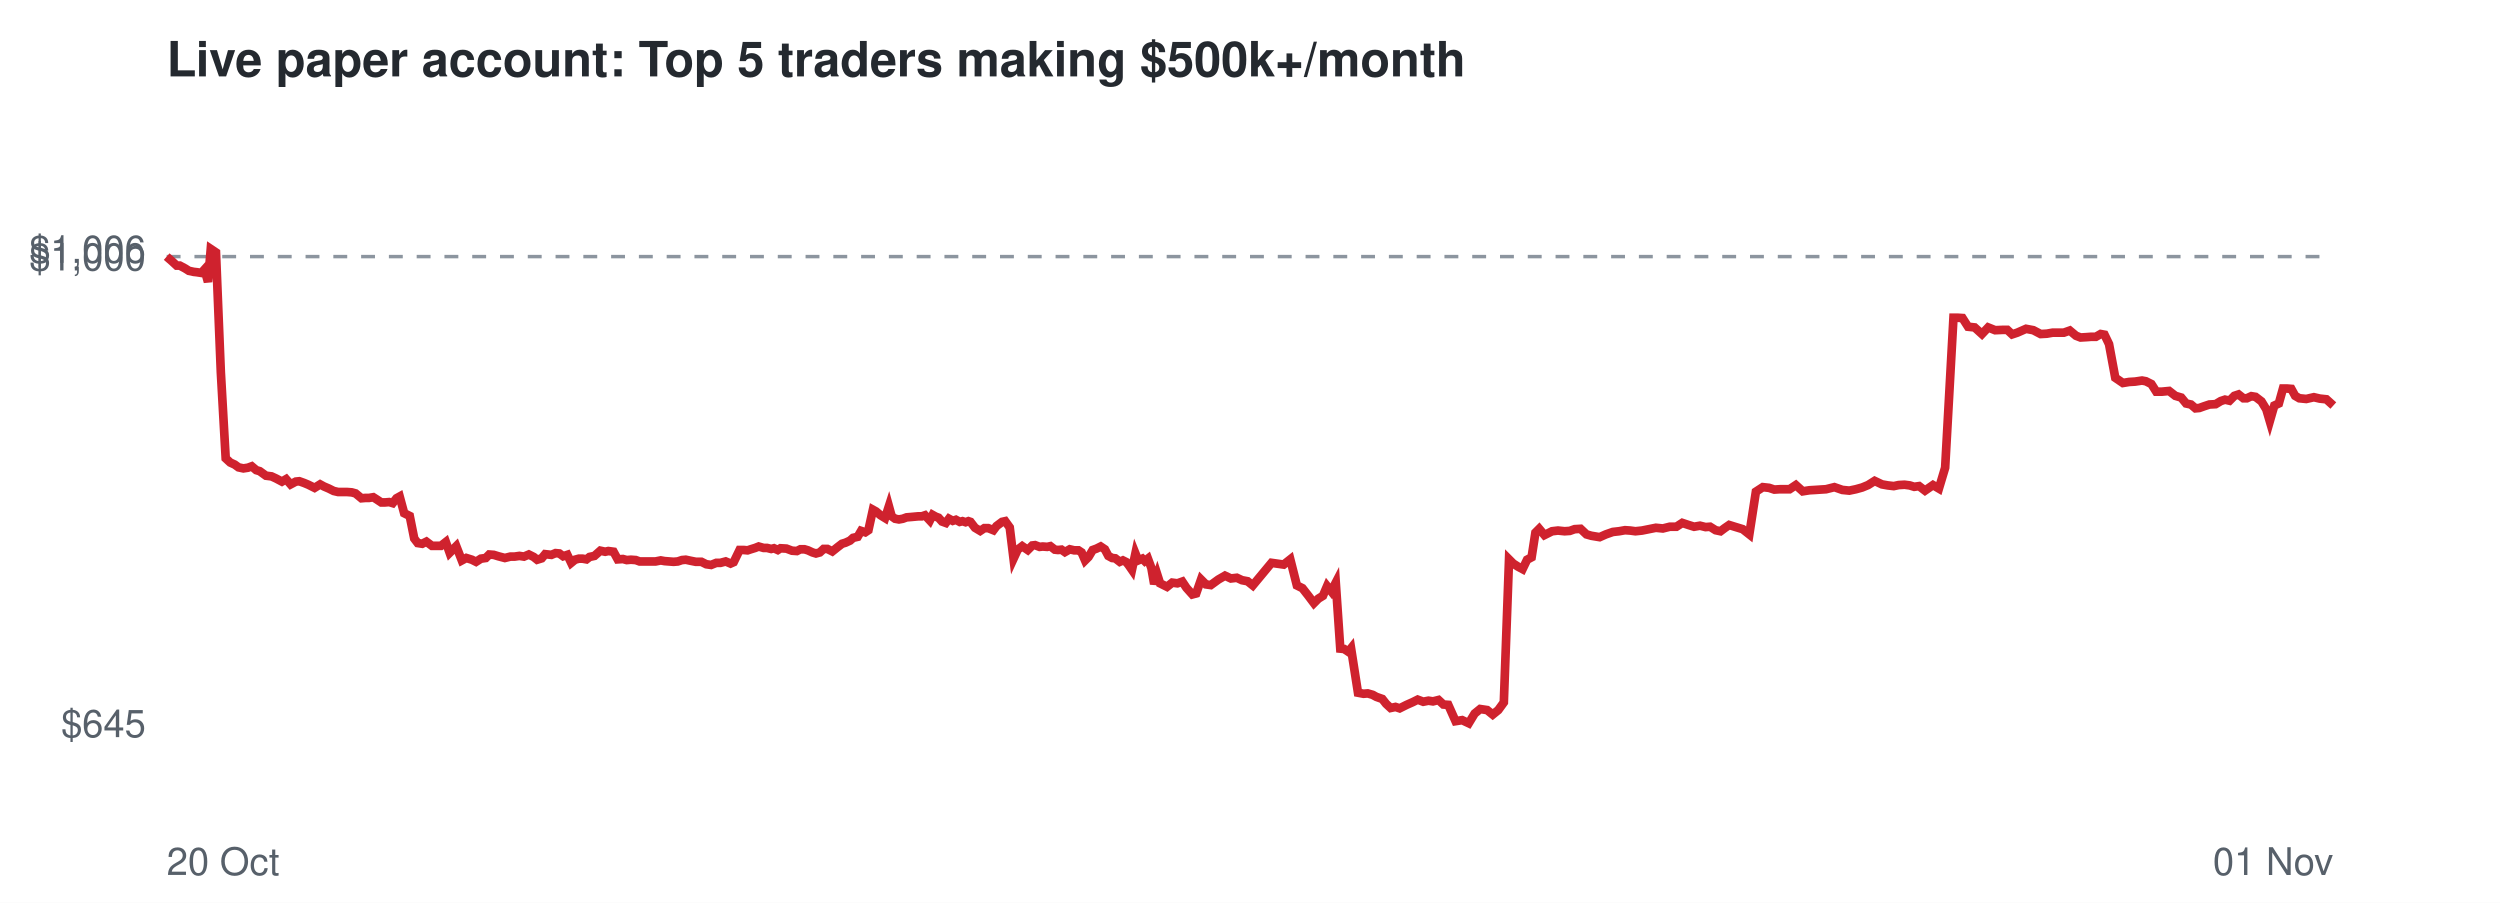
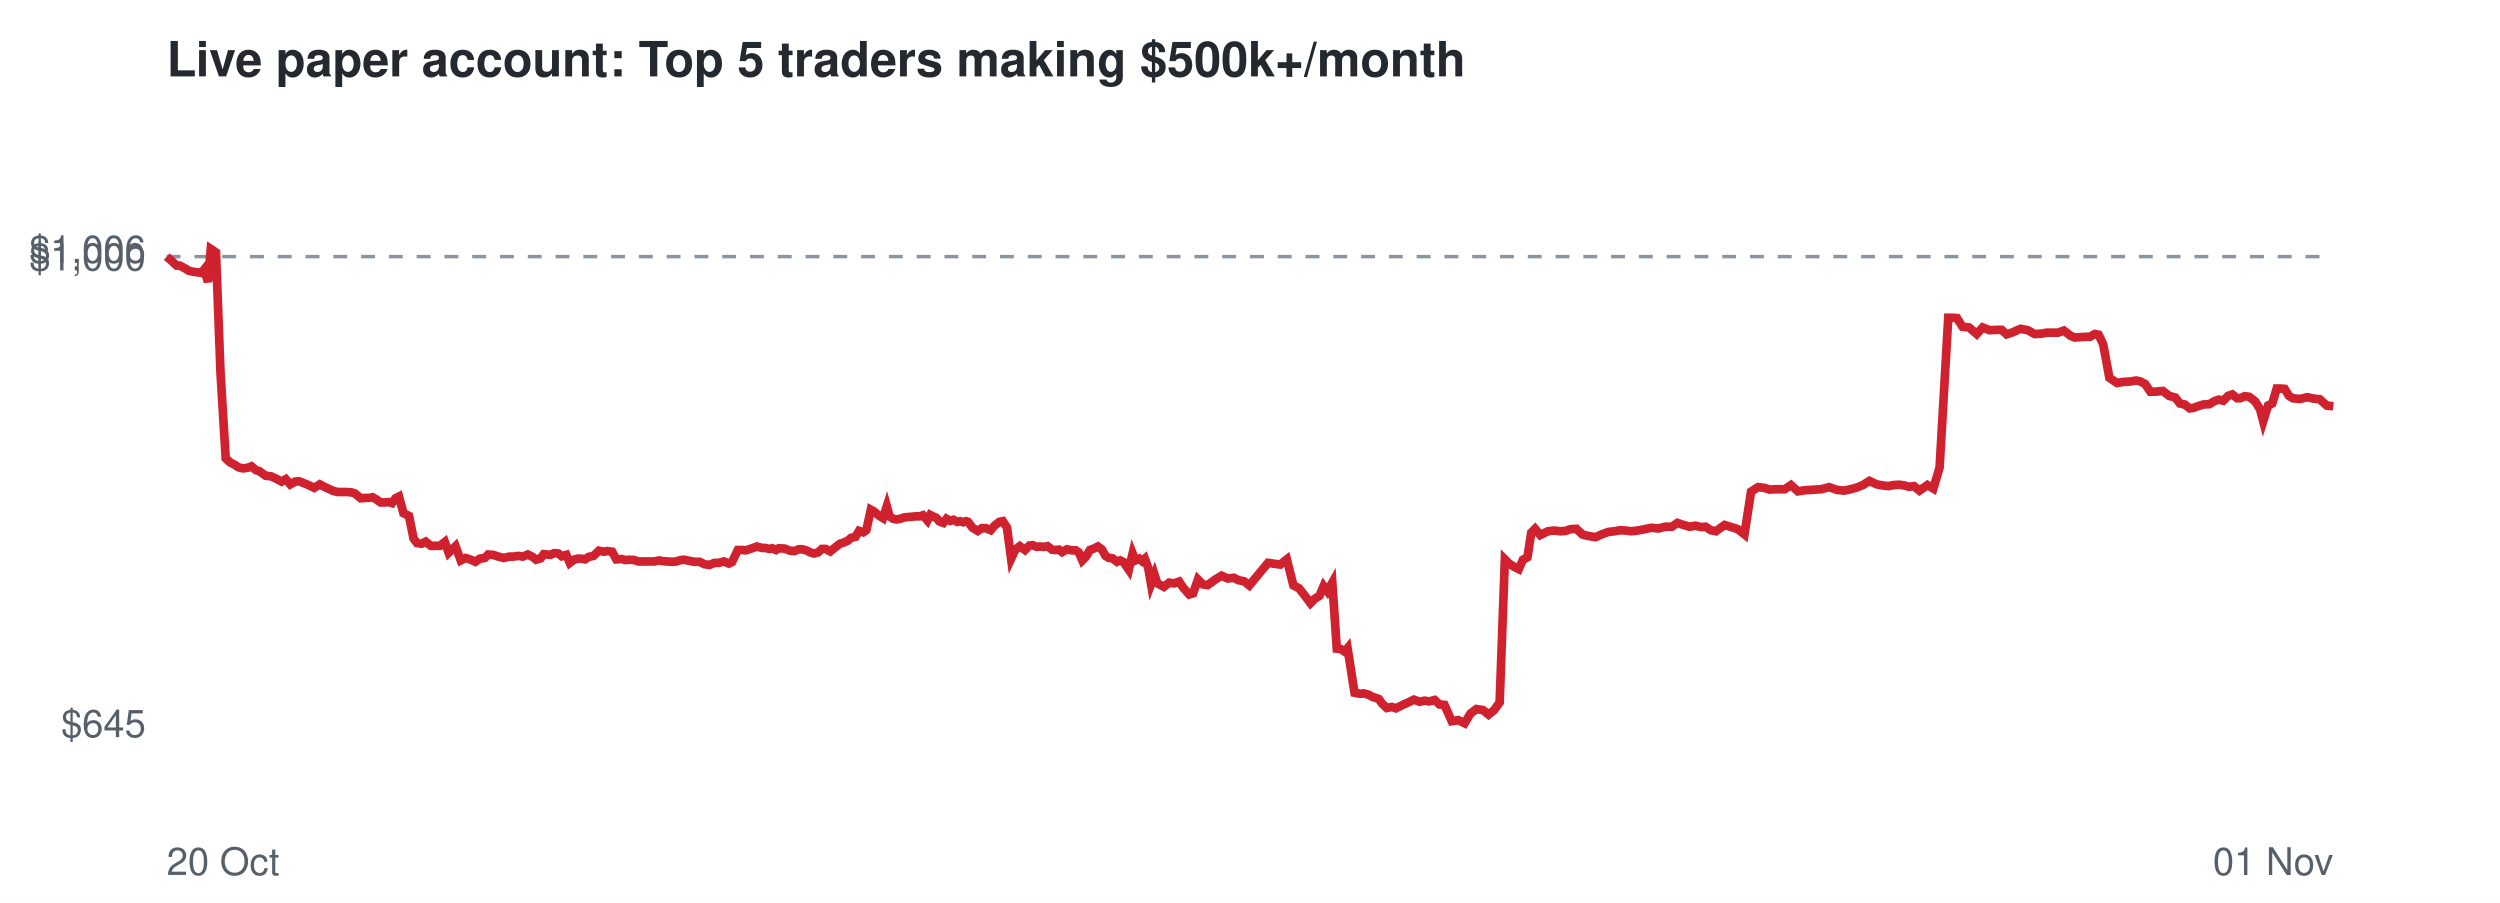
<svg xmlns="http://www.w3.org/2000/svg" viewBox="0 0 720 260" font-family="Helvetica,Arial,sans-serif">
  <rect width="720" height="260" fill="#ffffff" />
  <text x="48" y="22" font-size="14" font-weight="bold" fill="#24292f">Live paper account: Top 5 traders making $500k+/month</text>
  <line x1="48" x2="672" y1="73.9" y2="73.9" stroke="#8c959f" stroke-dasharray="4 4" />
  <text x="42" y="212.3" font-size="11" text-anchor="end" fill="#57606a">$645</text>
  <text x="42" y="77.9" font-size="11" text-anchor="end" fill="#57606a">$1,000</text>
  <text x="42" y="75.7" font-size="11" text-anchor="end" fill="#57606a">$1,006</text>
  <text x="48" y="252" font-size="11" fill="#57606a">20 Oct</text>
  <text x="672" y="252" font-size="11" text-anchor="end" fill="#57606a">01 Nov</text>
-   <polyline points="48.0,73.9 49.6,75.3 50.9,76.5 51.8,76.5 53.3,77.3 54.4,78.0 55.8,78.3 56.7,78.4 58.0,78.6 58.9,77.6 59.9,81.2 60.7,71.7 62.2,72.7 63.6,107.2 65.0,132.0 66.3,133.2 67.6,133.8 68.7,134.6 70.1,134.9 71.4,134.7 72.5,134.3 73.8,135.4 74.8,135.7 76.6,137.0 78.2,137.2 79.5,137.8 81.2,138.7 82.4,138.0 83.7,139.5 85.2,138.7 86.2,138.6 87.6,139.1 88.8,139.6 90.6,140.5 92.2,139.5 93.3,140.1 94.7,140.7 96.1,141.4 97.4,141.7 98.9,141.7 100.0,141.7 101.3,141.8 102.4,142.1 104.1,143.5 105.3,143.4 106.3,143.4 107.5,143.2 108.6,143.9 109.8,144.7 110.9,144.7 112.1,144.6 113.1,144.9 114.2,143.5 115.1,143.0 116.4,147.8 118.0,148.6 119.3,155.1 120.3,156.4 121.6,156.6 122.8,156.0 124.4,157.2 125.6,157.2 127.0,157.2 128.4,156.1 129.5,159.2 131.4,157.3 133.0,161.4 134.3,160.7 135.9,161.2 137.1,161.8 138.5,160.9 139.9,160.7 140.9,159.7 142.2,159.8 143.5,160.2 145.4,160.7 147.0,160.3 148.2,160.3 149.6,160.1 150.9,160.3 152.3,159.7 153.7,160.4 154.7,161.2 156.0,160.8 157.0,159.6 158.8,159.8 160.0,159.3 161.1,159.4 162.2,160.2 163.4,159.8 164.5,162.1 165.6,161.2 166.7,160.9 167.8,160.9 168.9,161.1 169.8,160.4 171.2,160.1 172.9,158.6 174.3,158.9 175.2,158.7 176.7,158.9 177.9,161.1 179.4,161.0 180.5,161.3 181.7,161.2 183.1,161.3 184.2,161.7 186.0,161.7 187.6,161.7 188.8,161.7 190.3,161.4 191.4,161.6 192.7,161.7 194.0,161.8 195.2,161.7 196.4,161.3 197.5,161.2 198.9,161.5 200.4,161.8 202.0,161.8 203.4,162.5 204.8,162.7 206.3,162.1 207.5,162.1 209.0,161.7 210.4,162.3 211.3,161.9 213.0,158.4 214.2,158.4 215.3,158.5 216.2,158.2 217.5,157.8 218.5,157.4 219.9,157.8 220.9,157.8 222.1,158.1 222.9,157.9 224.0,158.4 224.8,157.9 226.5,158.0 228.1,158.6 229.5,158.7 230.5,158.2 231.7,158.2 232.7,158.5 234.0,159.1 235.0,159.4 236.1,159.1 237.2,158.1 238.3,158.1 239.7,158.8 241.2,157.6 242.5,156.6 243.5,156.3 244.8,155.7 245.7,154.9 247.0,154.6 248.0,152.9 249.2,153.3 250.1,152.7 251.4,146.8 252.3,147.3 253.6,148.4 254.9,149.2 256.0,145.8 256.8,148.7 257.8,149.4 258.9,149.6 260.0,149.4 261.1,149.0 262.3,148.9 263.4,148.8 264.5,148.7 265.5,148.7 266.4,148.4 267.8,149.9 268.6,148.3 269.5,148.8 270.3,149.1 271.3,150.2 272.4,150.6 273.3,149.4 274.4,150.0 275.3,149.7 276.4,150.3 277.2,150.1 278.1,150.4 278.9,150.1 279.5,150.3 280.8,152.0 282.3,152.9 283.5,152.1 284.6,152.1 286.1,152.7 287.0,151.5 288.6,150.3 289.5,150.1 290.8,151.9 291.9,160.9 293.1,158.3 294.4,157.3 296.0,158.4 297.3,157.1 298.1,157.0 299.4,157.5 300.3,157.4 301.6,157.5 302.5,157.3 303.8,158.3 304.7,158.4 305.7,158.3 306.7,159.0 308.1,158.2 309.4,158.5 310.6,158.5 311.5,159.1 312.5,161.4 313.5,160.4 314.7,158.4 315.8,158.0 317.0,157.4 318.2,158.2 319.2,160.1 320.3,160.7 321.2,160.8 322.5,161.8 323.4,161.4 324.4,161.9 325.1,162.8 326.0,164.1 327.0,159.4 327.8,161.4 329.0,160.9 329.7,161.6 330.6,160.9 331.6,163.6 332.4,168.2 333.3,165.5 334.1,168.0 336.1,169.0 337.6,167.8 339.1,168.0 340.5,167.5 341.7,169.3 343.4,171.2 344.5,170.9 345.9,166.9 347.3,168.3 348.7,168.5 350.9,166.9 352.8,165.8 354.5,166.6 356.2,166.4 357.7,167.1 359.3,167.4 360.8,168.6 366.2,162.1 369.7,162.6 371.6,161.1 373.5,168.6 375.1,169.4 376.9,171.7 378.4,173.7 379.7,172.4 381.0,171.6 382.2,168.8 383.4,170.3 384.7,167.8 386.0,186.8 387.1,186.9 388.3,187.7 389.1,186.7 391.1,199.5 392.7,199.8 393.9,199.7 395.3,200.1 396.4,200.7 398.1,201.3 399.2,202.7 400.5,203.9 401.9,203.6 403.1,204.0 405.1,203.0 406.9,202.2 408.3,201.5 409.9,202.1 411.4,201.8 412.7,202.0 414.3,201.6 415.7,202.9 417.1,203.0 419.2,207.7 421.1,207.4 423.0,208.3 424.7,205.5 426.3,204.2 428.3,204.5 429.9,205.8 431.5,204.5 433.1,202.3 434.6,161.1 435.8,162.3 437.2,163.2 438.5,163.9 439.8,161.2 441.1,160.5 442.2,153.4 443.3,152.3 444.8,154.1 447.0,153.0 448.7,152.8 450.6,153.0 452.1,152.9 453.5,152.4 455.2,152.3 456.9,153.9 458.3,154.3 460.7,154.7 462.5,153.9 464.5,153.2 466.3,153.0 468.0,152.7 469.5,152.8 471.0,153.0 472.9,152.8 474.9,152.4 476.9,152.0 478.9,152.2 480.9,151.7 482.8,151.7 484.5,150.6 486.3,151.2 487.9,151.7 489.6,151.4 491.2,151.8 492.5,151.7 494.1,152.7 495.5,153.0 496.7,152.1 498.0,151.2 499.6,151.7 501.9,152.4 503.8,153.9 505.7,141.6 507.7,140.3 509.5,140.5 511.0,141.0 512.6,140.9 515.4,140.9 517.2,139.7 519.2,141.5 521.1,141.2 522.8,141.1 524.3,141.0 525.9,140.9 528.3,140.3 530.6,141.1 532.6,141.3 534.5,140.9 536.3,140.4 538.0,139.7 539.9,138.5 542.0,139.5 543.7,139.8 545.4,140.0 546.8,139.7 548.5,139.6 550.0,139.8 551.3,140.2 552.7,140.0 554.4,141.3 556.7,139.7 558.4,140.7 560.2,134.7 562.6,91.5 563.7,91.5 565.2,91.6 566.8,94.1 568.7,94.3 570.8,96.2 572.6,94.3 574.6,95.1 576.9,95.0 578.1,95.0 579.5,96.3 581.0,95.8 583.5,94.7 585.6,95.1 587.7,96.2 589.5,96.1 591.2,95.8 594.4,95.8 596.1,95.2 597.9,96.7 599.2,97.2 600.9,97.1 602.2,97.0 603.6,97.0 605.0,96.2 606.1,96.4 607.4,99.1 609.2,108.8 611.4,110.3 613.2,110.0 614.9,109.9 616.9,109.6 618.0,109.8 619.6,110.6 621.0,112.8 622.6,112.8 624.7,112.6 626.5,114.0 628.2,114.5 629.6,116.2 631.0,116.5 632.3,117.6 633.4,117.5 634.8,117.0 636.3,116.5 638.1,116.4 639.6,115.5 640.8,115.1 642.1,115.4 643.5,114.0 644.7,113.6 646.1,114.7 647.1,114.7 648.4,114.1 649.6,114.3 651.3,115.6 652.7,117.9 653.7,121.3 655.0,116.8 656.3,116.2 657.5,111.9 658.7,111.9 659.9,112.0 661.0,114.0 662.2,114.7 664.2,114.9 666.4,114.4 668.1,114.8 670.0,115.0 672.0,116.8" fill="none" stroke="#cf222e" stroke-width="2.5" />
+   <polyline points="48.0,73.9 49.6,75.3 50.9,76.5 51.8,76.5 53.3,77.3 54.4,78.0 55.8,78.3 56.7,78.4 58.0,78.6 58.8,77.6 59.9,81.2 60.7,71.7 62.2,72.7 63.5,107.2 65.0,132.0 66.3,133.2 67.5,133.8 68.7,134.6 70.0,134.9 71.4,134.7 72.4,134.3 73.7,135.4 74.7,135.7 76.5,137.0 78.1,137.2 79.4,137.8 81.1,138.7 82.3,138.0 83.6,139.5 85.0,138.7 86.1,138.6 87.4,139.1 88.6,139.6 90.5,140.5 92.1,139.5 93.2,140.1 94.5,140.7 96.0,141.4 97.3,141.7 98.7,141.7 99.9,141.7 101.2,141.8 102.2,142.1 103.9,143.5 105.1,143.4 106.2,143.4 107.3,143.2 108.5,143.9 109.6,144.7 110.7,144.7 111.9,144.6 112.9,144.9 113.9,143.5 114.9,143.0 116.2,147.8 117.8,148.6 119.1,155.1 120.1,156.4 121.4,156.6 122.6,156.0 124.1,157.2 125.4,157.2 126.7,157.2 128.1,156.1 129.2,159.2 131.2,157.3 132.7,161.4 134.1,160.7 135.6,161.2 136.9,161.8 138.2,160.9 139.6,160.7 140.6,159.7 142.0,159.8 143.2,160.2 145.1,160.7 146.7,160.3 147.9,160.3 149.3,160.1 150.6,160.3 152.0,159.7 153.4,160.4 154.4,161.2 155.7,160.8 156.6,159.6 158.5,159.8 159.6,159.3 160.8,159.4 161.8,160.2 163.1,159.8 164.1,162.1 165.3,161.2 166.3,160.9 167.4,160.9 168.5,161.1 169.5,160.4 170.9,160.1 172.5,158.6 173.9,158.9 174.8,158.7 176.3,158.9 177.5,161.1 179.0,161.0 180.1,161.3 181.3,161.2 182.7,161.3 183.8,161.7 185.6,161.7 187.1,161.7 188.4,161.7 189.8,161.4 190.9,161.6 192.2,161.7 193.5,161.8 194.8,161.7 196.0,161.3 197.0,161.2 198.4,161.5 200.0,161.8 201.5,161.8 202.9,162.5 204.3,162.7 205.8,162.1 207.0,162.1 208.5,161.7 209.9,162.3 210.8,161.9 212.5,158.4 213.7,158.4 214.8,158.5 215.7,158.2 216.9,157.8 218.0,157.4 219.4,157.8 220.3,157.8 221.6,158.1 222.4,157.9 223.5,158.4 224.3,157.9 226.0,158.0 227.5,158.6 228.9,158.7 230.0,158.2 231.1,158.2 232.2,158.5 233.4,159.1 234.4,159.4 235.6,159.1 236.7,158.1 237.8,158.1 239.1,158.8 240.6,157.6 241.9,156.6 242.9,156.3 244.2,155.7 245.1,154.9 246.4,154.6 247.4,152.9 248.6,153.3 249.5,152.7 250.8,146.8 251.7,147.3 253.0,148.4 254.3,149.2 255.4,145.8 256.2,148.7 257.2,149.4 258.2,149.6 259.3,149.4 260.5,149.0 261.6,148.9 262.8,148.8 263.8,148.7 264.9,148.7 265.8,148.4 267.1,149.9 267.9,148.3 268.9,148.8 269.6,149.1 270.6,150.2 271.7,150.6 272.6,149.4 273.7,150.0 274.6,149.7 275.7,150.3 276.5,150.1 277.4,150.4 278.2,150.1 278.8,150.3 280.1,152.0 281.6,152.9 282.8,152.1 283.9,152.1 285.3,152.7 286.3,151.5 287.8,150.3 288.8,150.1 290.0,151.9 291.2,160.9 292.4,158.3 293.7,157.3 295.2,158.4 296.5,157.1 297.4,157.0 298.6,157.5 299.5,157.4 300.8,157.5 301.7,157.3 303.0,158.3 303.9,158.4 305.0,158.3 305.9,159.0 307.3,158.2 308.7,158.5 309.8,158.5 310.7,159.1 311.7,161.4 312.7,160.4 313.9,158.4 315.0,158.0 316.2,157.4 317.3,158.2 318.4,160.1 319.4,160.7 320.4,160.8 321.7,161.8 322.6,161.4 323.6,161.9 324.2,162.8 325.1,164.1 326.2,159.4 327.0,161.4 328.1,160.9 328.9,161.6 329.7,160.9 330.7,163.6 331.5,168.2 332.5,165.5 333.3,168.0 335.2,169.0 336.7,167.8 338.2,168.0 339.6,167.5 340.8,169.3 342.5,171.2 343.6,170.9 345.0,166.9 346.4,168.3 347.8,168.5 350.0,166.9 351.8,165.8 353.6,166.6 355.3,166.4 356.7,167.1 358.3,167.4 359.8,168.6 365.2,162.1 368.7,162.6 370.6,161.1 372.5,168.6 374.1,169.4 375.9,171.7 377.4,173.7 378.7,172.4 380.0,171.6 381.2,168.8 382.3,170.3 383.7,167.8 385.0,186.8 386.1,186.9 387.3,187.7 388.1,186.7 390.1,199.5 391.6,199.8 392.8,199.7 394.2,200.1 395.3,200.7 397.1,201.3 398.1,202.7 399.4,203.9 400.9,203.6 402.0,204.0 404.0,203.0 405.8,202.2 407.2,201.5 408.8,202.1 410.3,201.8 411.6,202.0 413.2,201.6 414.6,202.9 416.0,203.0 418.1,207.7 420.0,207.4 421.8,208.3 423.5,205.5 425.2,204.2 427.1,204.5 428.7,205.8 430.3,204.5 431.9,202.3 433.4,161.1 434.6,162.3 436.0,163.2 437.4,163.9 438.6,161.2 439.9,160.5 441.0,153.4 442.1,152.3 443.6,154.1 445.8,153.0 447.5,152.8 449.4,153.0 450.9,152.9 452.3,152.4 454.0,152.3 455.7,153.9 457.1,154.3 459.5,154.7 461.3,153.9 463.2,153.2 465.0,153.0 466.7,152.7 468.2,152.8 469.7,153.0 471.6,152.8 473.6,152.4 475.6,152.0 477.6,152.2 479.6,151.7 481.5,151.7 483.1,150.6 484.9,151.2 486.6,151.7 488.3,151.4 489.9,151.8 491.2,151.7 492.7,152.7 494.2,153.0 495.4,152.1 496.7,151.2 498.3,151.7 500.5,152.4 502.4,153.9 504.3,141.6 506.3,140.3 508.1,140.5 509.6,141.0 511.2,140.9 514.0,140.9 515.8,139.7 517.8,141.5 519.7,141.2 521.4,141.1 522.8,141.0 524.5,140.9 526.8,140.3 529.1,141.1 531.1,141.3 533.0,140.9 534.8,140.4 536.5,139.7 538.4,138.5 540.5,139.5 542.2,139.8 543.9,140.0 545.3,139.7 547.0,139.6 548.4,139.8 549.8,140.2 551.2,140.0 552.8,141.3 555.1,139.7 556.8,140.7 558.6,134.7 561.1,91.5 562.2,91.5 563.6,91.6 565.2,94.1 567.1,94.3 569.3,96.2 571.0,94.3 573.0,95.1 575.3,95.0 576.5,95.0 577.9,96.3 579.4,95.8 581.9,94.7 584.0,95.1 586.0,96.2 587.9,96.1 589.5,95.8 592.7,95.8 594.4,95.2 596.3,96.7 597.5,97.2 599.2,97.1 600.5,97.0 601.9,97.0 603.3,96.2 604.4,96.4 605.7,99.1 607.5,108.8 609.7,110.3 611.4,110.0 613.2,109.9 615.2,109.6 616.3,109.8 617.8,110.6 619.3,112.8 620.8,112.8 622.9,112.6 624.7,114.0 626.5,114.5 627.8,116.2 629.2,116.5 630.6,117.6 631.6,117.5 633.0,117.0 634.5,116.5 636.3,116.4 637.8,115.5 639.0,115.1 640.3,115.4 641.7,114.0 642.9,113.6 644.3,114.7 645.2,114.7 646.5,114.1 647.8,114.3 649.5,115.6 650.9,117.9 651.8,121.3 653.2,116.8 654.4,116.2 655.7,111.9 656.8,111.9 658.0,112.0 659.2,114.0 660.3,114.7 662.4,114.9 664.5,114.4 666.3,114.8 668.1,115.0 670.1,116.8 672.0,117.0" fill="none" stroke="#cf222e" stroke-width="2.5" />
</svg>
